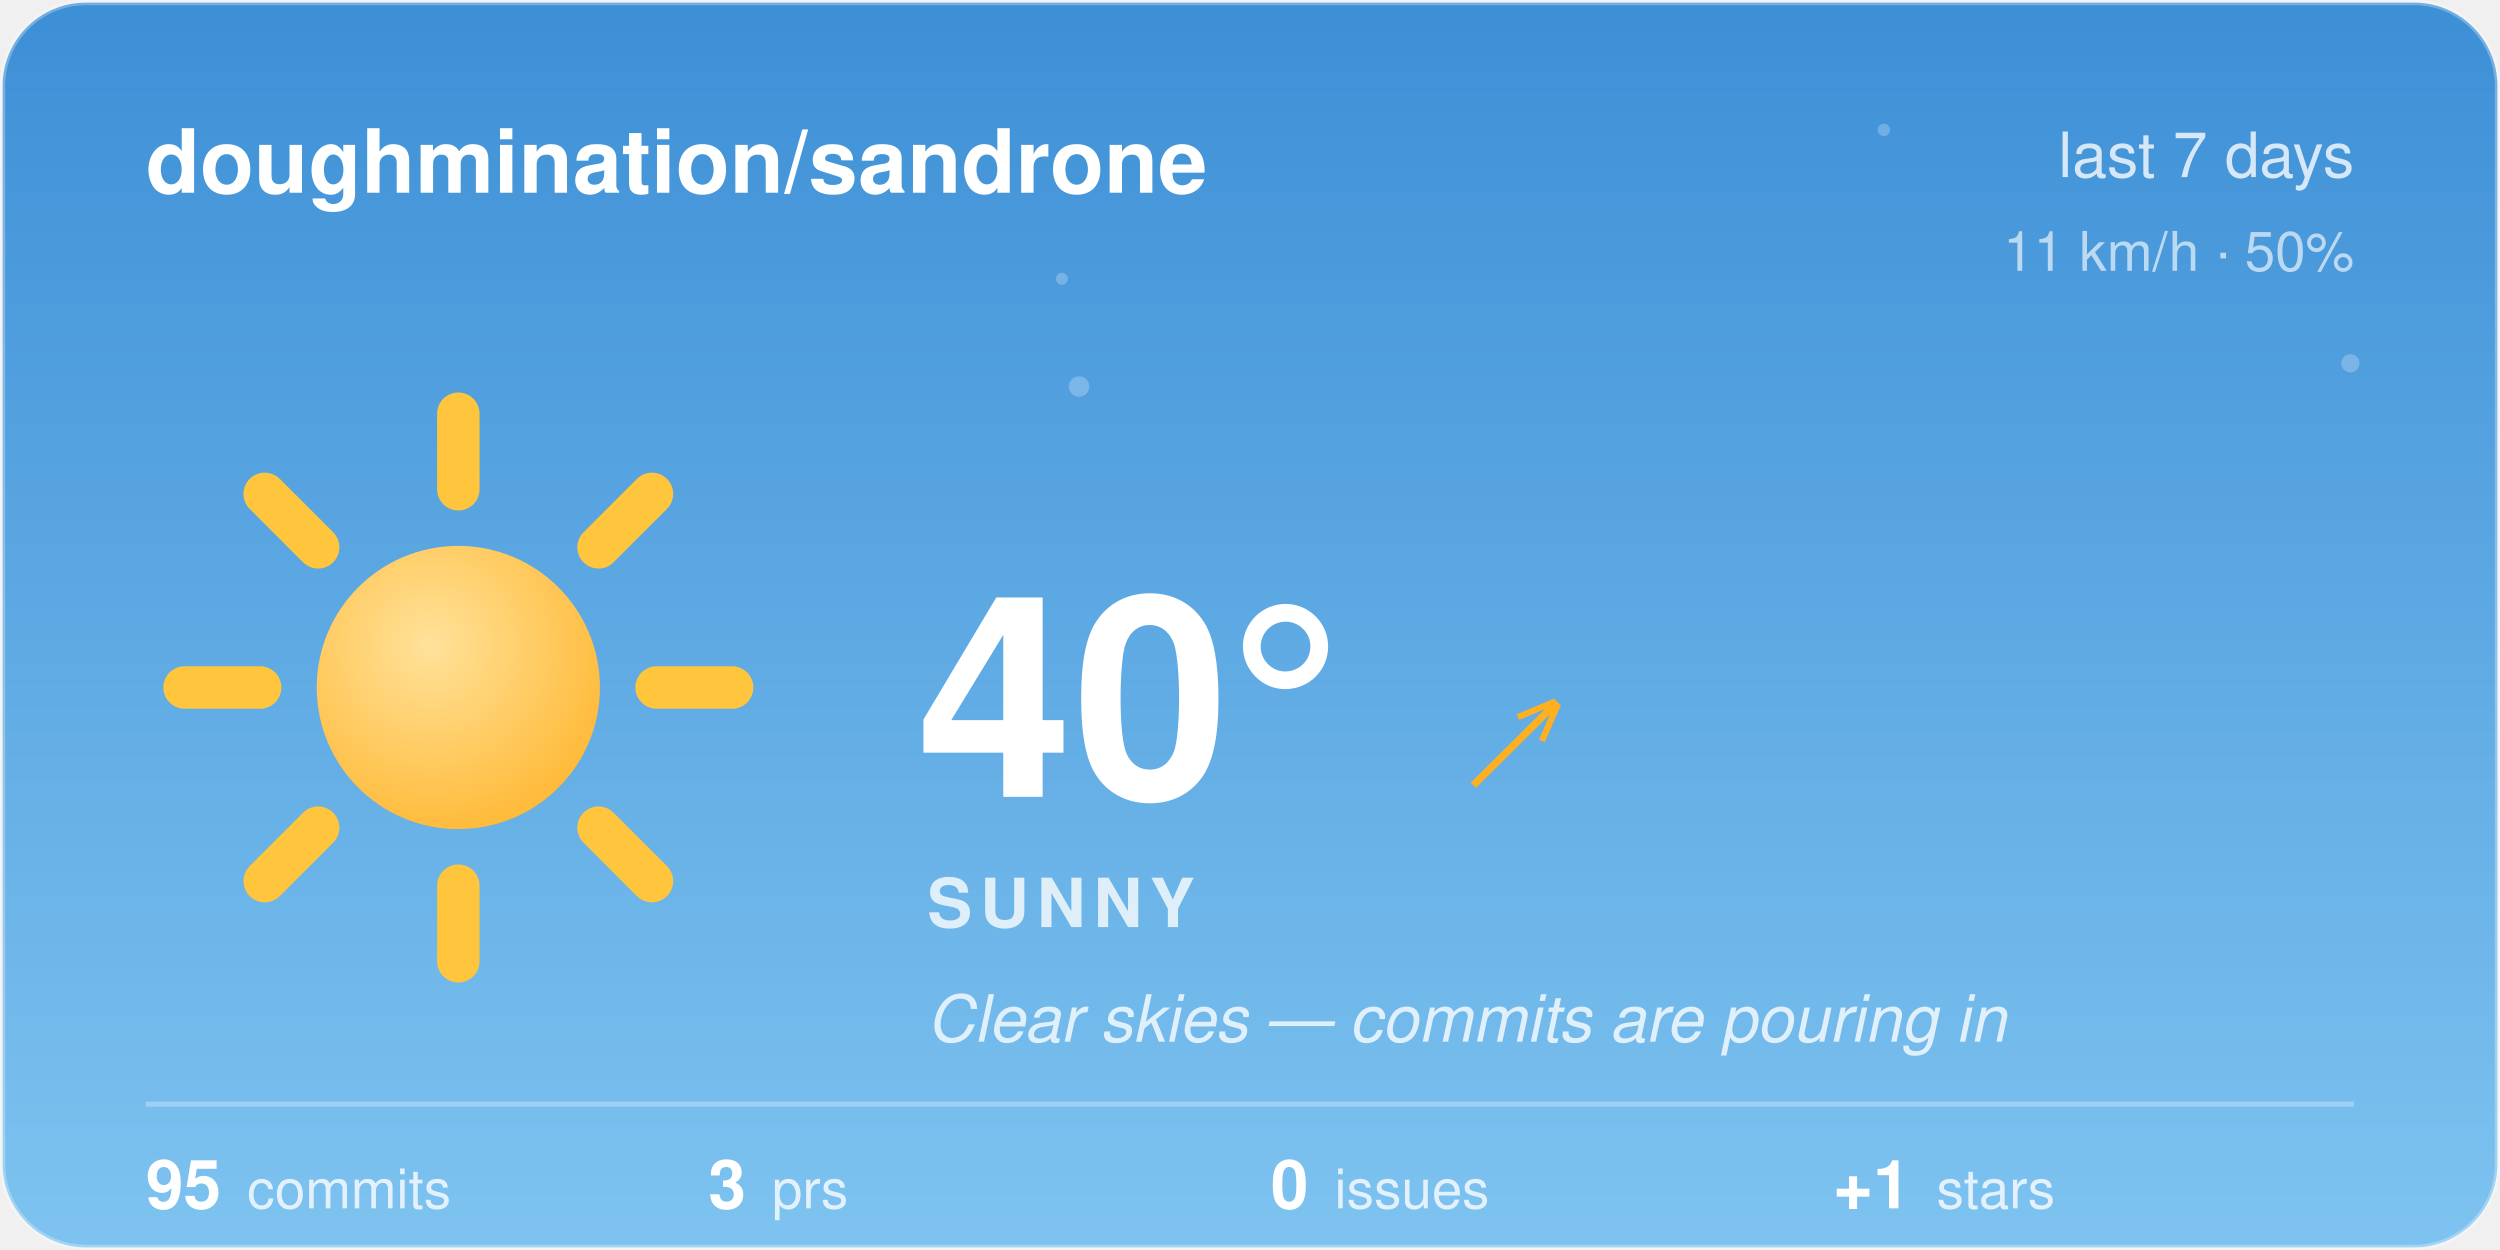
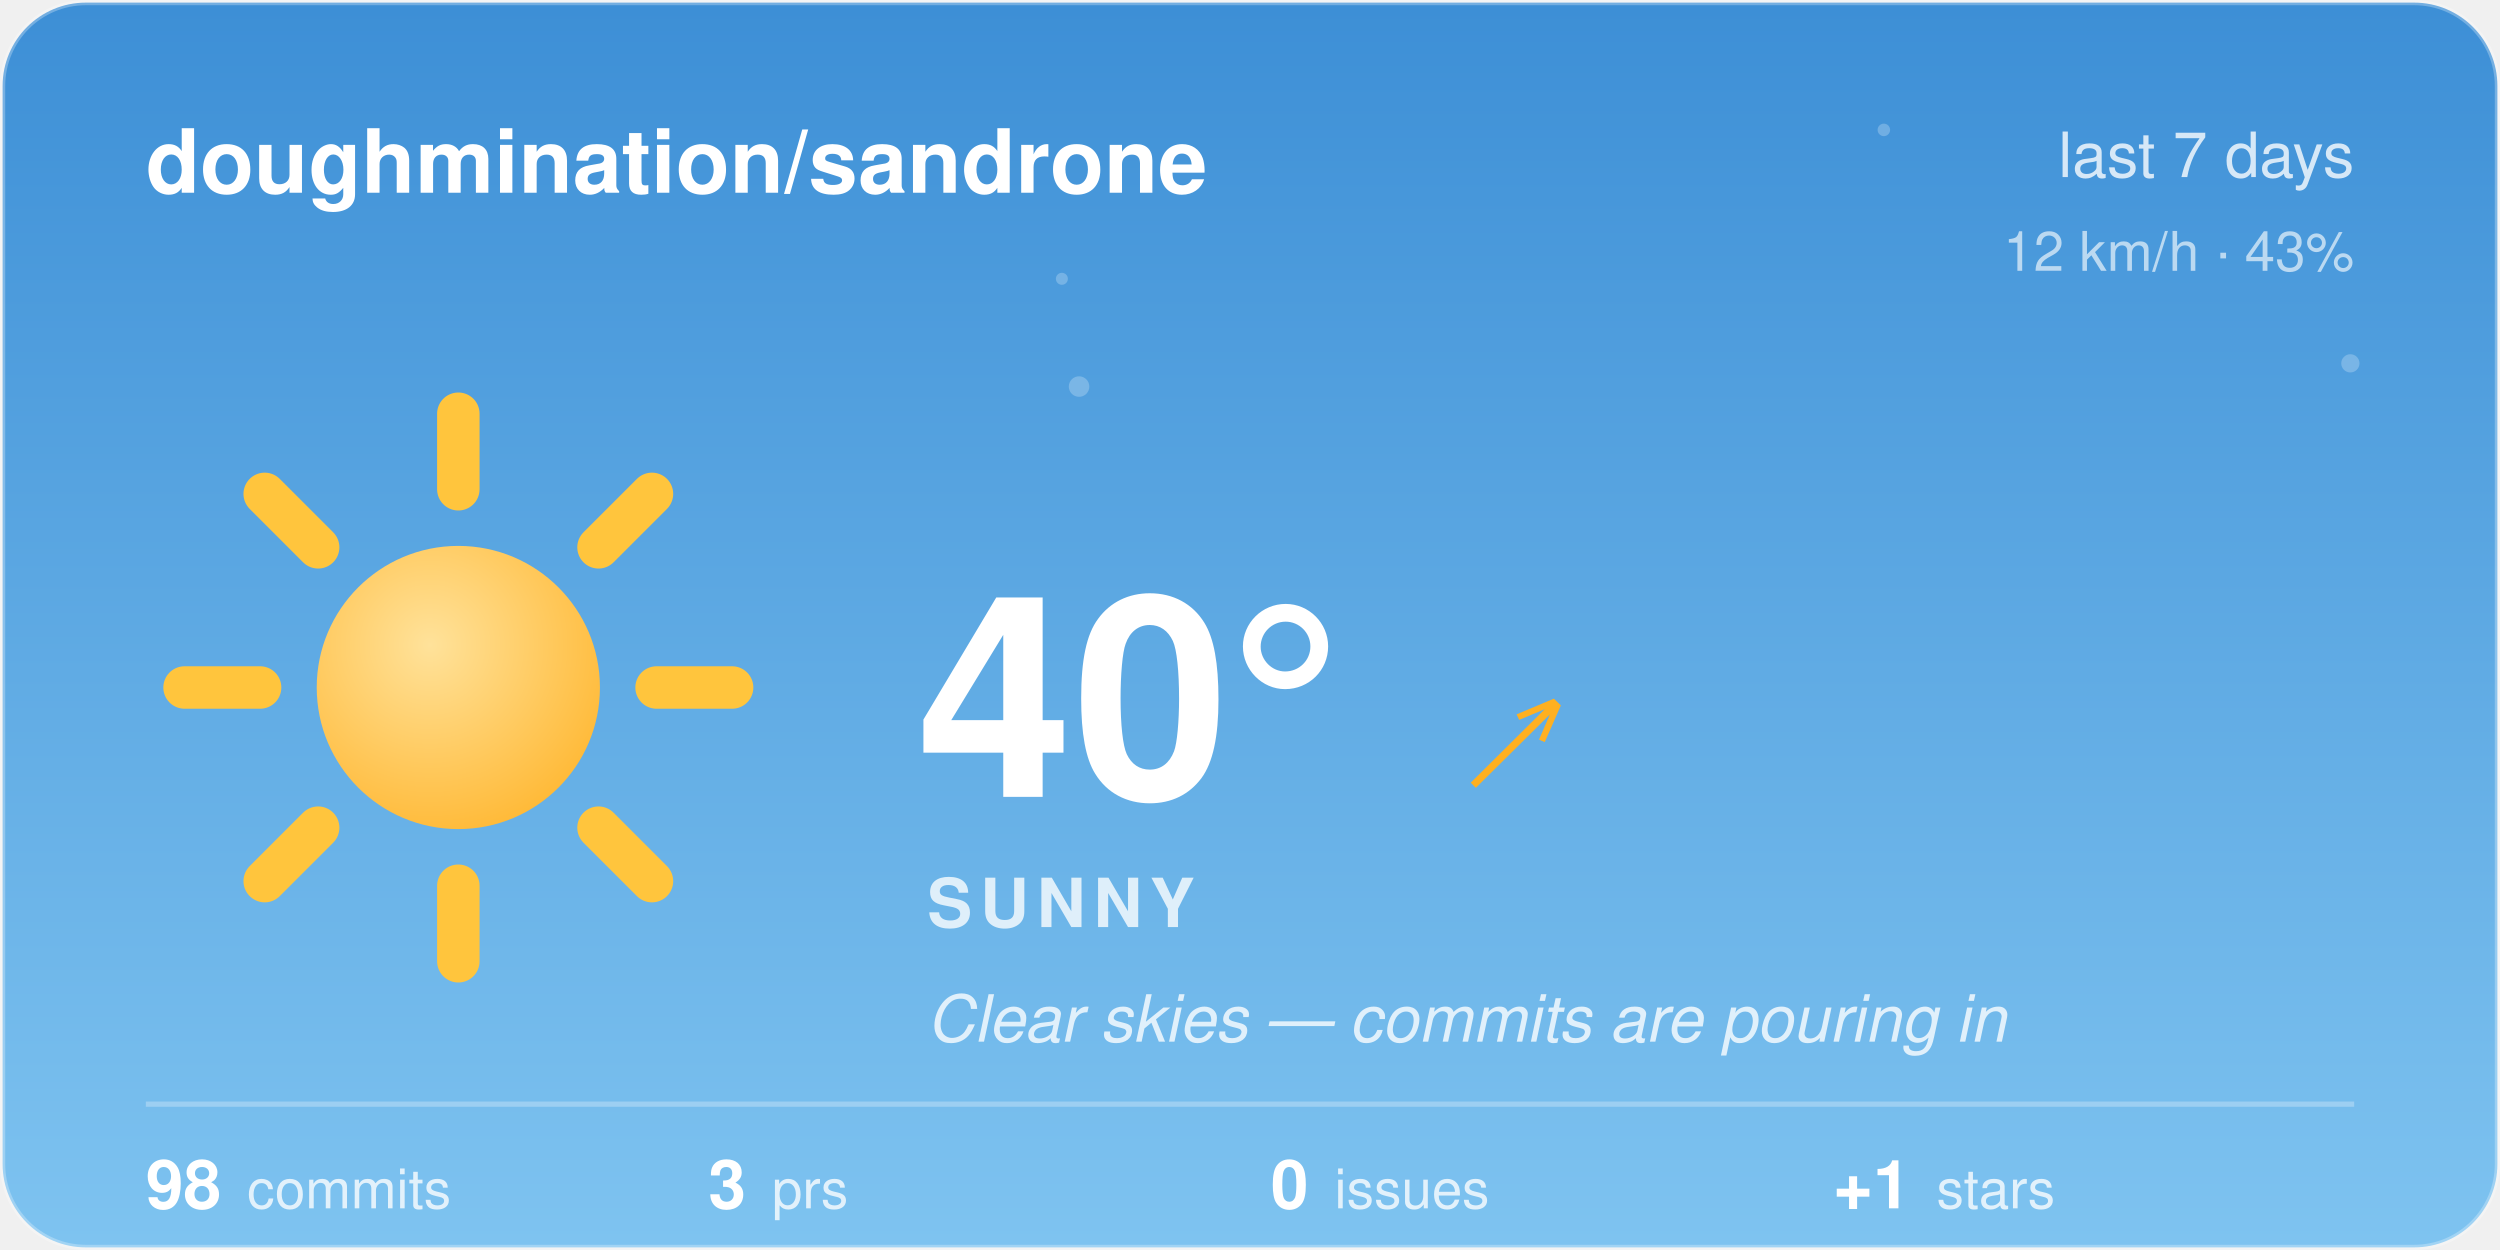
<svg xmlns="http://www.w3.org/2000/svg" width="480" height="240" viewBox="0 0 480 240">
  <style>@keyframes aw-spin{to{transform:rotate(360deg)}}@keyframes aw-breathe{50%{transform:scale(1.05)}}.aw-rays{animation:aw-spin 90s linear infinite;transform-origin:32px 32px}.aw-sun-core{animation:aw-breathe 4s ease-in-out infinite;transform-origin:32px 32px}@keyframes aw-twinkle{50%{opacity:1}}.aw-star{opacity:.25;animation:aw-twinkle 2.8s ease-in-out infinite}.aw-t2{animation-delay:.9s}.aw-t3{animation-delay:1.7s}@media (prefers-reduced-motion:reduce){*{animation:none !important}}.aw-ink{fill:#ffffff}.aw-sub{fill:rgba(255,255,255,0.78)}.aw-faint{fill:rgba(255,255,255,0.28)}.aw-stroke{stroke:rgba(255,255,255,0.28)}.aw-s0{stop-color:#3D8FD6}.aw-s1{stop-color:#7EC3F0}.aw-c0{stop-color:#ffffff}.aw-c1{stop-color:#d7dee8}.aw-bg{fill:transparent}@media (prefers-color-scheme:dark){.aw-ink{fill:#ffffff}.aw-sub{fill:rgba(255,255,255,0.78)}.aw-faint{fill:rgba(255,255,255,0.28)}.aw-stroke{stroke:rgba(255,255,255,0.28)}.aw-s0{stop-color:#12295C}.aw-s1{stop-color:#3A5FA0}.aw-c0{stop-color:#b8c4d4}.aw-c1{stop-color:#8494ac}.aw-bg{fill:transparent}}</style>
  <defs>
    <linearGradient id="aw-sky" x1="0" y1="0" x2="0" y2="1">
      <stop offset="0" class="aw-s0" />
      <stop offset="1" class="aw-s1" />
    </linearGradient>
    <linearGradient id="awg-cloud" x1="0" y1="0" x2="0" y2="1">
      <stop offset="0" class="aw-c0" />
      <stop offset="1" class="aw-c1" />
    </linearGradient>
    <radialGradient id="awg-sun" cx="0.4" cy="0.35" r="0.85">
      <stop offset="0" stop-color="#FFE29A" />
      <stop offset="1" stop-color="#FFB020" />
    </radialGradient>
    <linearGradient id="awg-storm" x1="0" y1="0" x2="0" y2="1">
      <stop offset="0" stop-color="#7A8699" />
      <stop offset="1" stop-color="#56637A" />
    </linearGradient>
    <symbol id="aw-i-sunny" viewBox="0 0 64 64">
      <g class="aw-rays" stroke="#FFC53D" stroke-width="4.5" stroke-linecap="round">
        <line x1="53" y1="32" x2="61" y2="32" />
        <line x1="46.85" y1="46.85" x2="52.51" y2="52.51" />
        <line x1="32" y1="53" x2="32" y2="61" />
        <line x1="17.15" y1="46.85" x2="11.49" y2="52.51" />
        <line x1="11" y1="32" x2="3" y2="32" />
        <line x1="17.15" y1="17.15" x2="11.49" y2="11.49" />
        <line x1="32" y1="11" x2="32" y2="3" />
        <line x1="46.85" y1="17.15" x2="52.51" y2="11.49" />
      </g>
      <circle class="aw-sun-core" cx="32" cy="32" r="15" fill="url(#awg-sun)" />
    </symbol>
    <clipPath id="aw-card">
      <rect x="1" y="1" width="478" height="238" rx="16" />
    </clipPath>
  </defs>
  <rect x="0.5" y="0.5" width="479" height="239" rx="16" fill="url(#aw-sky)" class="aw-stroke" />
  <g clip-path="url(#aw-card)">
    <g fill="#F4FAFF">
      <circle class="aw-star aw-t1" cx="361.7" cy="24.94" r="1.2" opacity="0.6" />
      <circle class="aw-star aw-t2" cx="203.88" cy="53.53" r="1.15" opacity="0.6" />
      <circle class="aw-star aw-t3" cx="451.27" cy="69.76" r="1.75" opacity="0.6" />
      <circle class="aw-star aw-t1" cx="207.18" cy="74.22" r="1.97" opacity="0.6" />
    </g>
  </g>
  <text x="28" y="37" font-family="-apple-system, 'Segoe UI', Helvetica, Arial, sans-serif" font-size="17" font-weight="600" class="aw-ink">doughmination/sandrone</text>
  <text x="452" y="34" text-anchor="end" font-family="-apple-system, 'Segoe UI', Helvetica, Arial, sans-serif" font-size="12" class="aw-sub">last 7 days</text>
-   <text x="452" y="52" text-anchor="end" font-family="-apple-system, 'Segoe UI', Helvetica, Arial, sans-serif" font-size="10.5" class="aw-sub" opacity="0.8">11 km/h · 50%</text>
+   <text x="452" y="52" text-anchor="end" font-family="-apple-system, 'Segoe UI', Helvetica, Arial, sans-serif" font-size="10.5" class="aw-sub" opacity="0.8">12 km/h · 43%</text>
  <use href="#aw-i-sunny" x="30" y="74" width="116" height="116" />
  <text x="176" y="153" font-family="-apple-system, 'Segoe UI', Helvetica, Arial, sans-serif" font-size="54" font-weight="700" class="aw-ink">40°</text>
  <text x="282.5" y="150" font-family="-apple-system, 'Segoe UI', Helvetica, Arial, sans-serif" font-size="24" fill="#FFB020">↗</text>
  <text x="178" y="178" font-family="-apple-system, 'Segoe UI', Helvetica, Arial, sans-serif" font-size="13" font-weight="600" letter-spacing="1.5" class="aw-sub">SUNNY</text>
  <text x="178" y="200" font-family="-apple-system, 'Segoe UI', Helvetica, Arial, sans-serif" font-size="12.5" font-style="italic" class="aw-sub">Clear skies — commits are pouring in</text>
  <line x1="28" y1="212" x2="452" y2="212" class="aw-stroke" stroke-width="1" />
-   <text x="28" y="232" font-family="-apple-system, 'Segoe UI', Helvetica, Arial, sans-serif" font-size="13" font-weight="600" class="aw-ink">95<tspan dx="5" font-size="10.5" font-weight="400" class="aw-sub">commits</tspan>
+   <text x="28" y="232" font-family="-apple-system, 'Segoe UI', Helvetica, Arial, sans-serif" font-size="13" font-weight="600" class="aw-ink">98<tspan dx="5" font-size="10.5" font-weight="400" class="aw-sub">commits</tspan>
  </text>
  <text x="136" y="232" font-family="-apple-system, 'Segoe UI', Helvetica, Arial, sans-serif" font-size="13" font-weight="600" class="aw-ink">3<tspan dx="5" font-size="10.5" font-weight="400" class="aw-sub">prs</tspan>
  </text>
  <text x="244" y="232" font-family="-apple-system, 'Segoe UI', Helvetica, Arial, sans-serif" font-size="13" font-weight="600" class="aw-ink">0<tspan dx="5" font-size="10.5" font-weight="400" class="aw-sub">issues</tspan>
  </text>
  <text x="352" y="232" font-family="-apple-system, 'Segoe UI', Helvetica, Arial, sans-serif" font-size="13" font-weight="600" class="aw-ink">+1<tspan dx="5" font-size="10.5" font-weight="400" class="aw-sub">stars</tspan>
  </text>
</svg>
